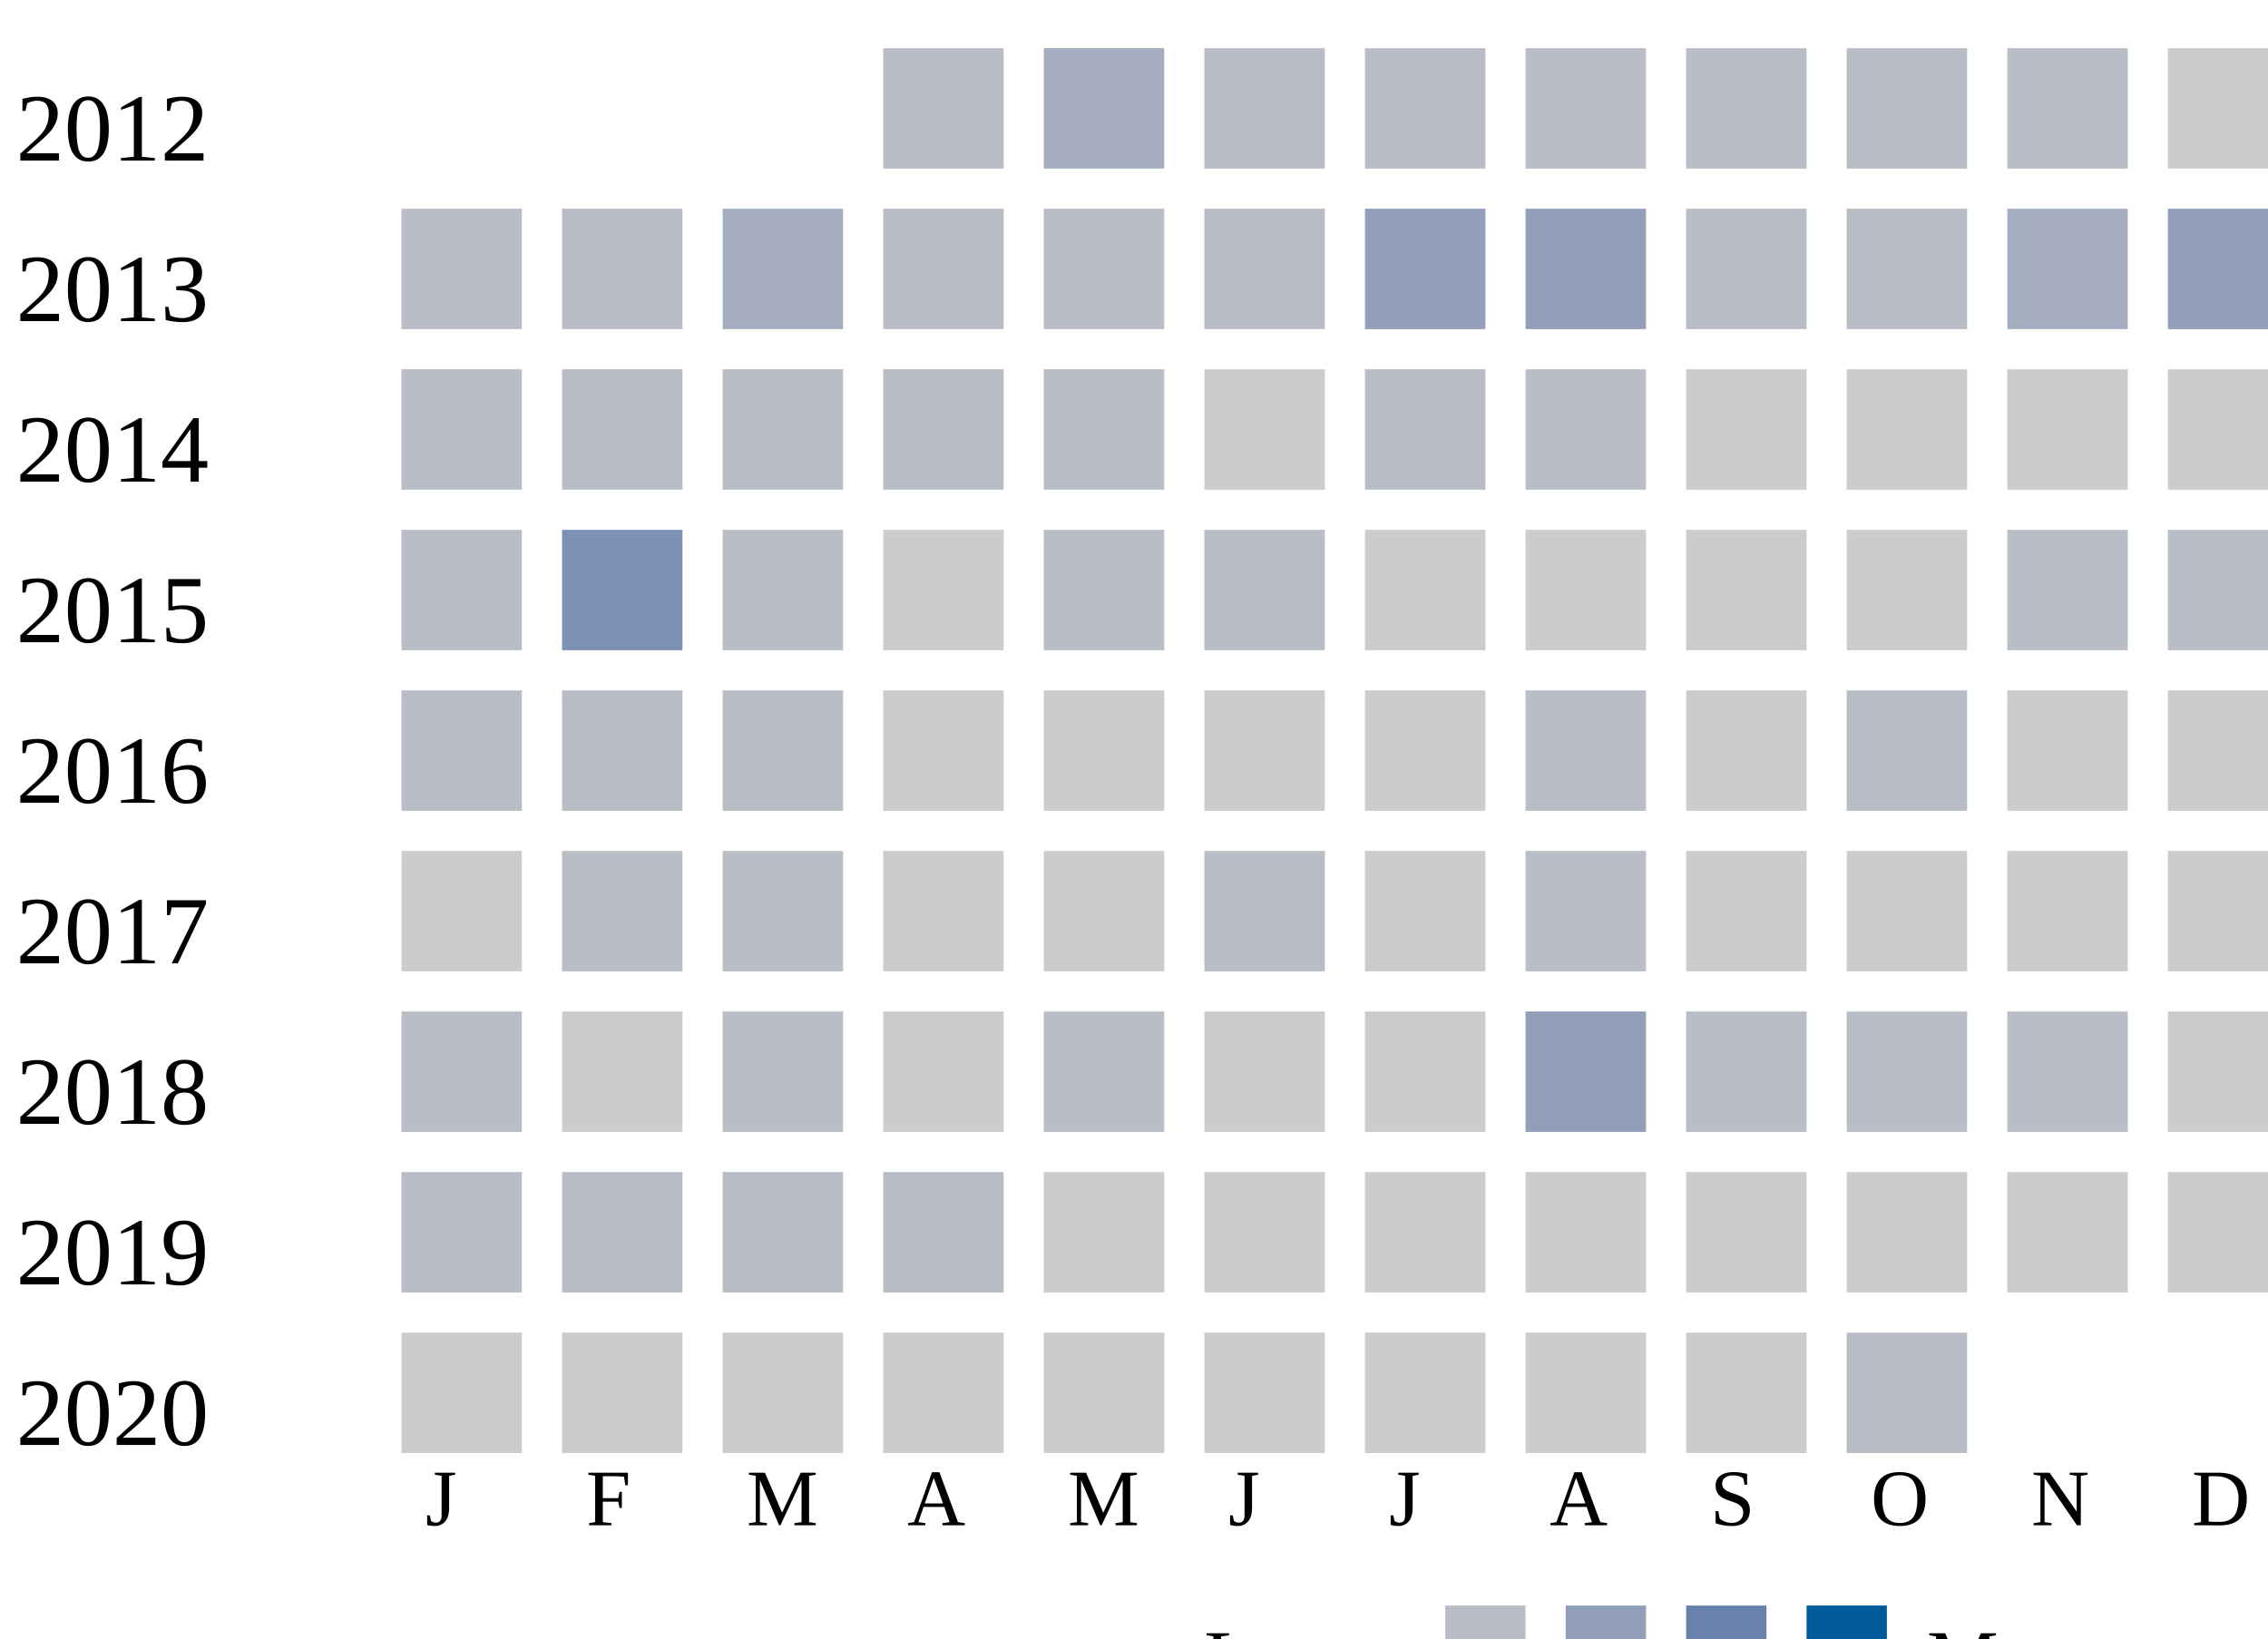
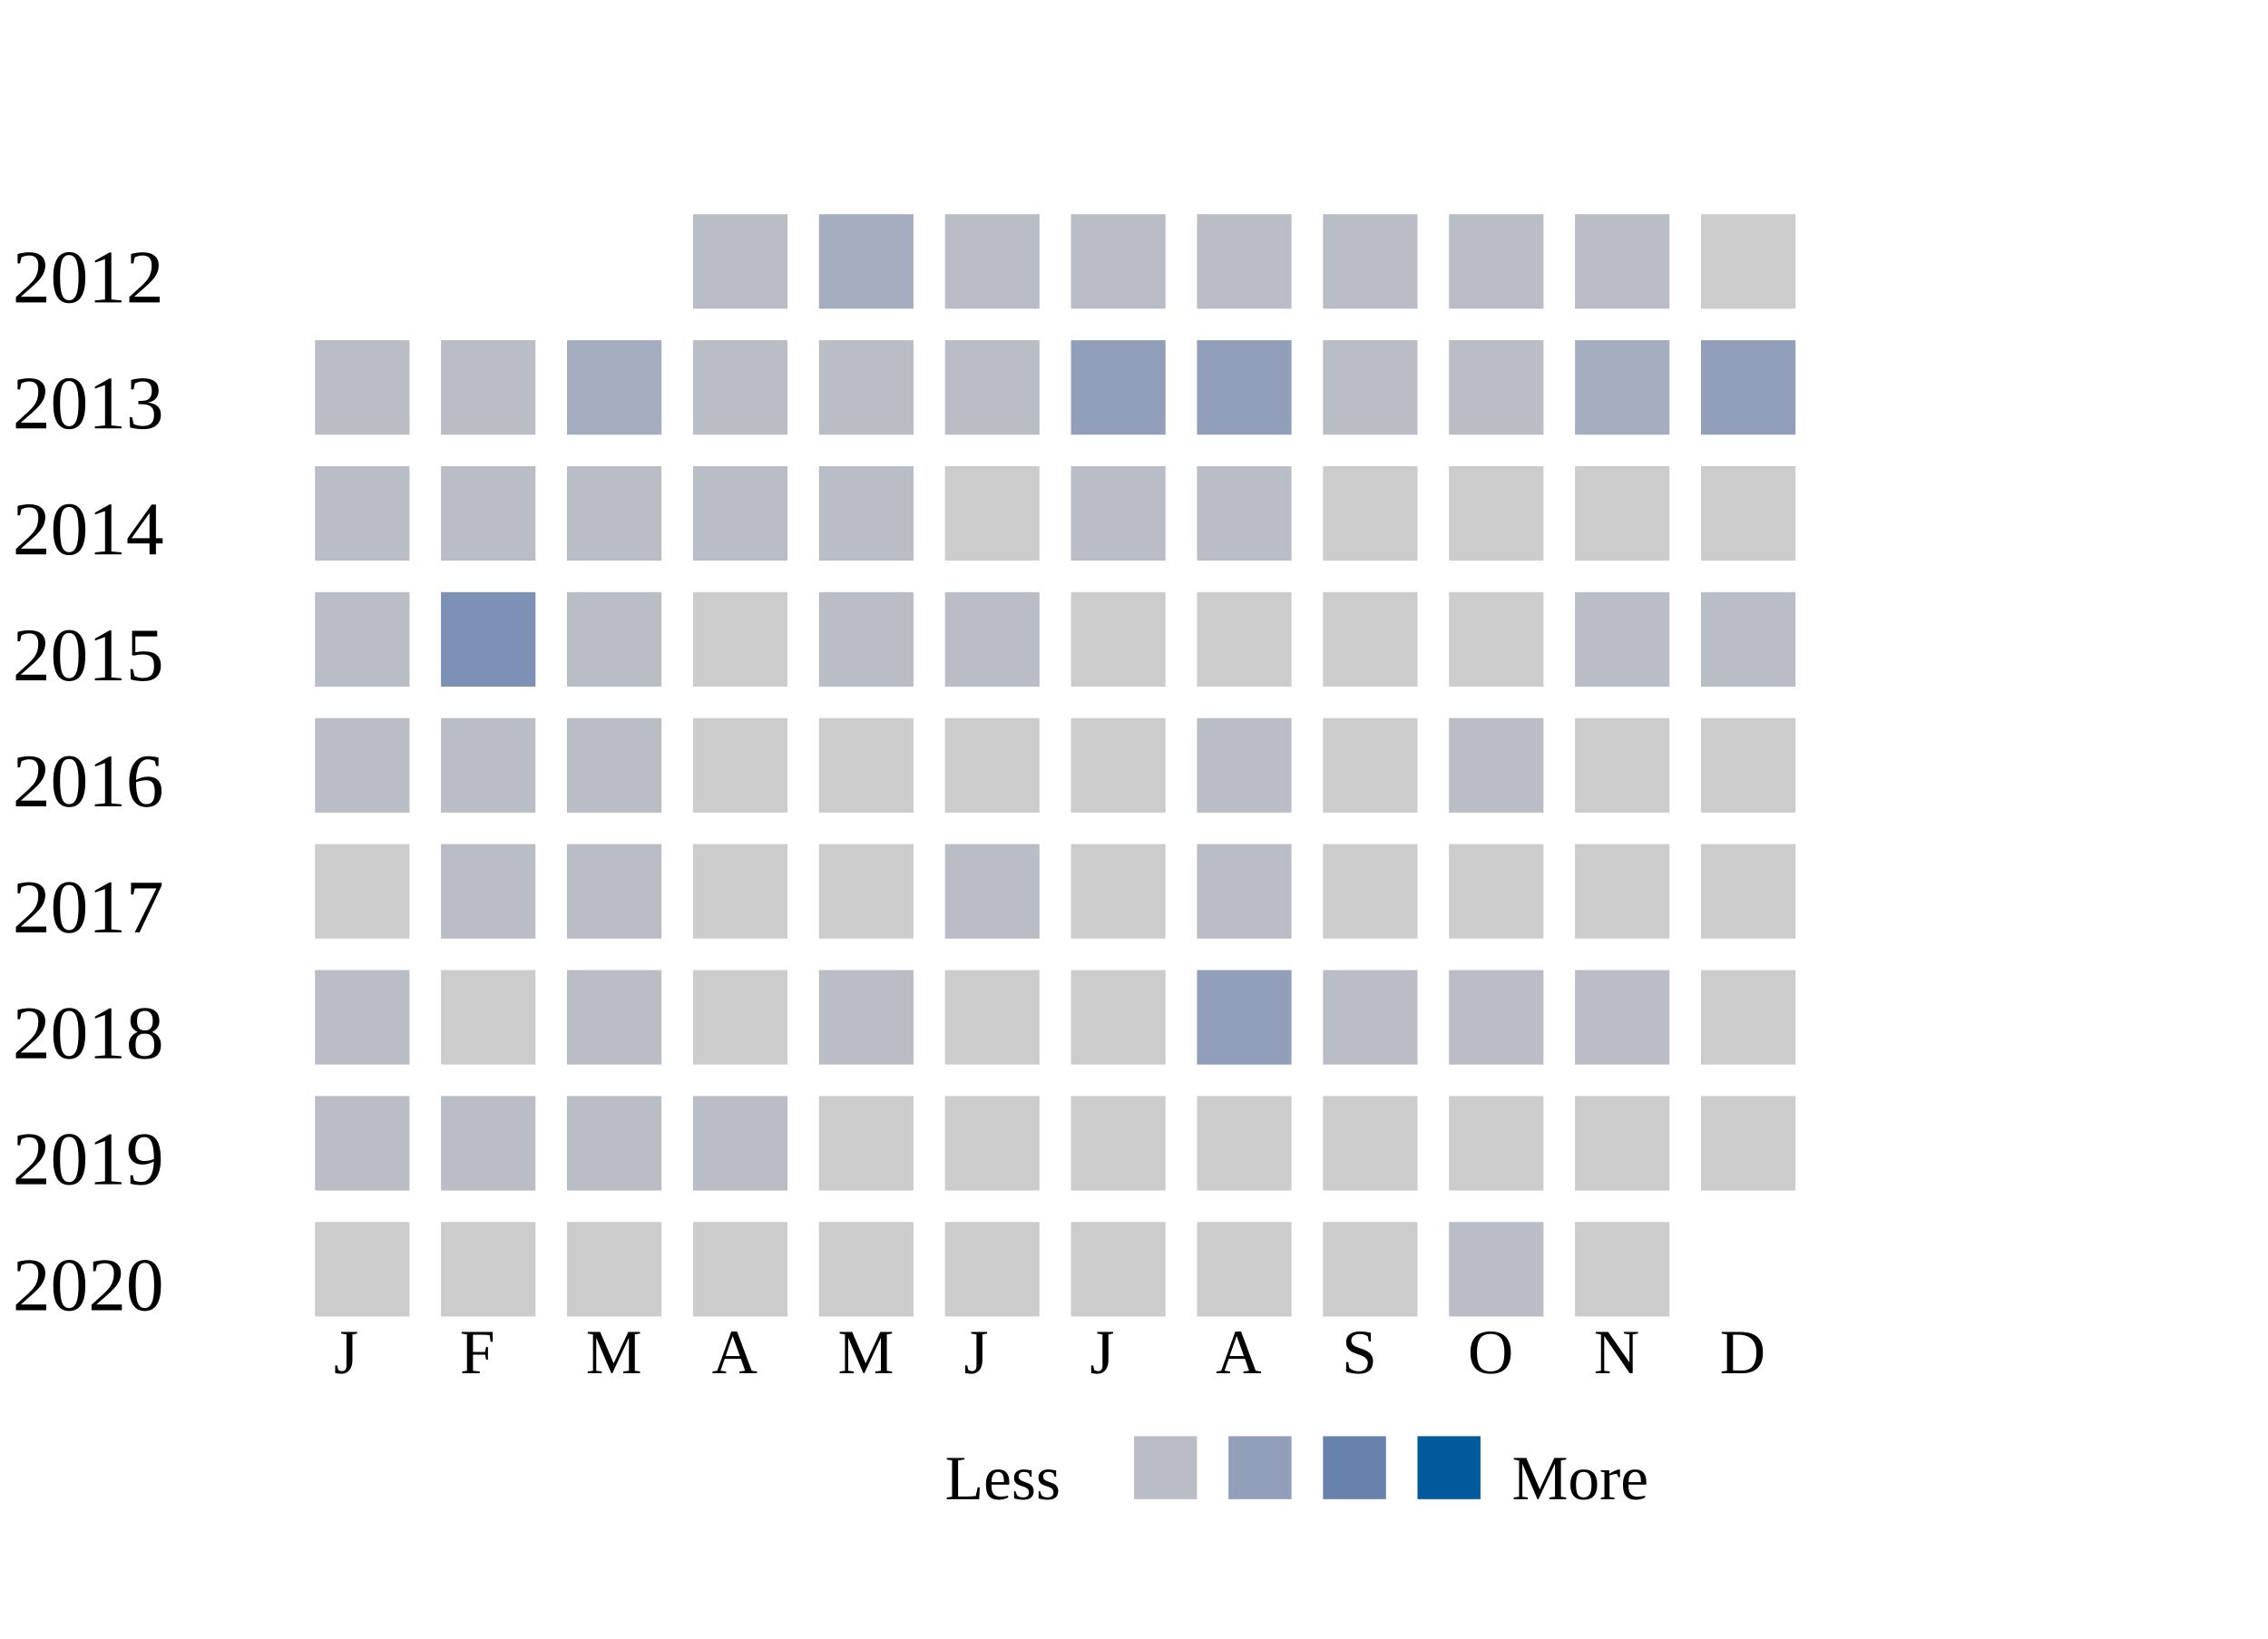
- <svg xmlns="http://www.w3.org/2000/svg">
+ <svg xmlns="http://www.w3.org/2000/svg" width="360">
  <g transform="translate(0 0)">
    <text x="2" y="20">2012</text>
    <rect x="110" y="6" width="15" height="15" fill="#b9bdc6" />
    <rect x="130" y="6" width="15" height="15" fill="#a5aec0" />
    <rect x="150" y="6" width="15" height="15" fill="#b9bdc6" />
    <rect x="170" y="6" width="15" height="15" fill="#b9bdc6" />
    <rect x="190" y="6" width="15" height="15" fill="#b9bdc6" />
    <rect x="210" y="6" width="15" height="15" fill="#b9bdc6" />
    <rect x="230" y="6" width="15" height="15" fill="#b9bdc6" />
    <rect x="250" y="6" width="15" height="15" fill="#b9bdc6" />
    <rect x="270" y="6" width="15" height="15" fill="#cccccc" />
  </g>
  <g transform="translate(0 20)">
    <text x="2" y="20">2013</text>
    <rect x="50" y="6" width="15" height="15" fill="#b9bdc6" />
    <rect x="70" y="6" width="15" height="15" fill="#b9bdc6" />
    <rect x="90" y="6" width="15" height="15" fill="#a5aec0" />
    <rect x="110" y="6" width="15" height="15" fill="#b9bdc6" />
    <rect x="130" y="6" width="15" height="15" fill="#b9bdc6" />
    <rect x="150" y="6" width="15" height="15" fill="#b9bdc6" />
    <rect x="170" y="6" width="15" height="15" fill="#919fba" />
    <rect x="190" y="6" width="15" height="15" fill="#919fba" />
    <rect x="210" y="6" width="15" height="15" fill="#b9bdc6" />
    <rect x="230" y="6" width="15" height="15" fill="#b9bdc6" />
    <rect x="250" y="6" width="15" height="15" fill="#a5aec0" />
    <rect x="270" y="6" width="15" height="15" fill="#919fba" />
  </g>
  <g transform="translate(0 40)">
    <text x="2" y="20">2014</text>
    <rect x="50" y="6" width="15" height="15" fill="#b9bdc6" />
    <rect x="70" y="6" width="15" height="15" fill="#b9bdc6" />
    <rect x="90" y="6" width="15" height="15" fill="#b9bdc6" />
    <rect x="110" y="6" width="15" height="15" fill="#b9bdc6" />
    <rect x="130" y="6" width="15" height="15" fill="#b9bdc6" />
    <rect x="150" y="6" width="15" height="15" fill="#cccccc" />
    <rect x="170" y="6" width="15" height="15" fill="#b9bdc6" />
    <rect x="190" y="6" width="15" height="15" fill="#b9bdc6" />
    <rect x="210" y="6" width="15" height="15" fill="#cccccc" />
    <rect x="230" y="6" width="15" height="15" fill="#cccccc" />
    <rect x="250" y="6" width="15" height="15" fill="#cccccc" />
    <rect x="270" y="6" width="15" height="15" fill="#cccccc" />
  </g>
  <g transform="translate(0 60)">
    <text x="2" y="20">2015</text>
    <rect x="50" y="6" width="15" height="15" fill="#b9bdc6" />
    <rect x="70" y="6" width="15" height="15" fill="#7d90b5" />
    <rect x="90" y="6" width="15" height="15" fill="#b9bdc6" />
    <rect x="110" y="6" width="15" height="15" fill="#cccccc" />
    <rect x="130" y="6" width="15" height="15" fill="#b9bdc6" />
    <rect x="150" y="6" width="15" height="15" fill="#b9bdc6" />
    <rect x="170" y="6" width="15" height="15" fill="#cccccc" />
    <rect x="190" y="6" width="15" height="15" fill="#cccccc" />
    <rect x="210" y="6" width="15" height="15" fill="#cccccc" />
    <rect x="230" y="6" width="15" height="15" fill="#cccccc" />
    <rect x="250" y="6" width="15" height="15" fill="#b9bdc6" />
    <rect x="270" y="6" width="15" height="15" fill="#b9bdc6" />
  </g>
  <g transform="translate(0 80)">
    <text x="2" y="20">2016</text>
    <rect x="50" y="6" width="15" height="15" fill="#b9bdc6" />
    <rect x="70" y="6" width="15" height="15" fill="#b9bdc6" />
    <rect x="90" y="6" width="15" height="15" fill="#b9bdc6" />
    <rect x="110" y="6" width="15" height="15" fill="#cccccc" />
    <rect x="130" y="6" width="15" height="15" fill="#cccccc" />
    <rect x="150" y="6" width="15" height="15" fill="#cccccc" />
    <rect x="170" y="6" width="15" height="15" fill="#cccccc" />
    <rect x="190" y="6" width="15" height="15" fill="#b9bdc6" />
    <rect x="210" y="6" width="15" height="15" fill="#cccccc" />
    <rect x="230" y="6" width="15" height="15" fill="#b9bdc6" />
    <rect x="250" y="6" width="15" height="15" fill="#cccccc" />
    <rect x="270" y="6" width="15" height="15" fill="#cccccc" />
  </g>
  <g transform="translate(0 100)">
    <text x="2" y="20">2017</text>
    <rect x="50" y="6" width="15" height="15" fill="#cccccc" />
    <rect x="70" y="6" width="15" height="15" fill="#b9bdc6" />
    <rect x="90" y="6" width="15" height="15" fill="#b9bdc6" />
    <rect x="110" y="6" width="15" height="15" fill="#cccccc" />
    <rect x="130" y="6" width="15" height="15" fill="#cccccc" />
    <rect x="150" y="6" width="15" height="15" fill="#b9bdc6" />
    <rect x="170" y="6" width="15" height="15" fill="#cccccc" />
    <rect x="190" y="6" width="15" height="15" fill="#b9bdc6" />
    <rect x="210" y="6" width="15" height="15" fill="#cccccc" />
    <rect x="230" y="6" width="15" height="15" fill="#cccccc" />
    <rect x="250" y="6" width="15" height="15" fill="#cccccc" />
    <rect x="270" y="6" width="15" height="15" fill="#cccccc" />
  </g>
  <g transform="translate(0 120)">
    <text x="2" y="20">2018</text>
    <rect x="50" y="6" width="15" height="15" fill="#b9bdc6" />
    <rect x="70" y="6" width="15" height="15" fill="#cccccc" />
    <rect x="90" y="6" width="15" height="15" fill="#b9bdc6" />
    <rect x="110" y="6" width="15" height="15" fill="#cccccc" />
    <rect x="130" y="6" width="15" height="15" fill="#b9bdc6" />
    <rect x="150" y="6" width="15" height="15" fill="#cccccc" />
    <rect x="170" y="6" width="15" height="15" fill="#cccccc" />
    <rect x="190" y="6" width="15" height="15" fill="#919fba" />
    <rect x="210" y="6" width="15" height="15" fill="#b9bdc6" />
    <rect x="230" y="6" width="15" height="15" fill="#b9bdc6" />
    <rect x="250" y="6" width="15" height="15" fill="#b9bdc6" />
    <rect x="270" y="6" width="15" height="15" fill="#cccccc" />
  </g>
  <g transform="translate(0 140)">
    <text x="2" y="20">2019</text>
    <rect x="50" y="6" width="15" height="15" fill="#b9bdc6" />
    <rect x="70" y="6" width="15" height="15" fill="#b9bdc6" />
    <rect x="90" y="6" width="15" height="15" fill="#b9bdc6" />
    <rect x="110" y="6" width="15" height="15" fill="#b9bdc6" />
    <rect x="130" y="6" width="15" height="15" fill="#cccccc" />
    <rect x="150" y="6" width="15" height="15" fill="#cccccc" />
    <rect x="170" y="6" width="15" height="15" fill="#cccccc" />
    <rect x="190" y="6" width="15" height="15" fill="#cccccc" />
    <rect x="210" y="6" width="15" height="15" fill="#cccccc" />
    <rect x="230" y="6" width="15" height="15" fill="#cccccc" />
    <rect x="250" y="6" width="15" height="15" fill="#cccccc" />
    <rect x="270" y="6" width="15" height="15" fill="#cccccc" />
  </g>
  <g transform="translate(0 160)">
    <text x="2" y="20">2020</text>
    <rect x="50" y="6" width="15" height="15" fill="#cccccc" />
    <rect x="70" y="6" width="15" height="15" fill="#cccccc" />
    <rect x="90" y="6" width="15" height="15" fill="#cccccc" />
    <rect x="110" y="6" width="15" height="15" fill="#cccccc" />
    <rect x="130" y="6" width="15" height="15" fill="#cccccc" />
    <rect x="150" y="6" width="15" height="15" fill="#cccccc" />
    <rect x="170" y="6" width="15" height="15" fill="#cccccc" />
    <rect x="190" y="6" width="15" height="15" fill="#cccccc" />
    <rect x="210" y="6" width="15" height="15" fill="#cccccc" />
    <rect x="230" y="6" width="15" height="15" fill="#b9bdc6" />
+     <rect x="250" y="6" width="15" height="15" fill="#cccccc" />
  </g>
  <text style="font-size: 10px; text-align: center" x="53" y="190">J</text>
  <text style="font-size: 10px; text-align: center" x="73" y="190">F</text>
  <text style="font-size: 10px; text-align: center" x="93" y="190">M</text>
  <text style="font-size: 10px; text-align: center" x="113" y="190">A</text>
  <text style="font-size: 10px; text-align: center" x="133" y="190">M</text>
  <text style="font-size: 10px; text-align: center" x="153" y="190">J</text>
  <text style="font-size: 10px; text-align: center" x="173" y="190">J</text>
  <text style="font-size: 10px; text-align: center" x="193" y="190">A</text>
  <text style="font-size: 10px; text-align: center" x="213" y="190">S</text>
  <text style="font-size: 10px; text-align: center" x="233" y="190">O</text>
  <text style="font-size: 10px; text-align: center" x="253" y="190">N</text>
  <text style="font-size: 10px; text-align: center" x="273" y="190">D</text>
  <text style="font-size: 10px;" x="150" y="210">Less</text>
  <rect fill="#b9bdc6" width="10" height="10" x="180" y="200" />
  <rect fill="#919fba" width="10" height="10" x="195" y="200" />
  <rect fill="#6882ae" width="10" height="10" x="210" y="200" />
  <rect fill="#005a9c" width="10" height="10" x="225" y="200" />
  <text x="240" y="210" style="font-size: 10px;">More</text>
</svg>
